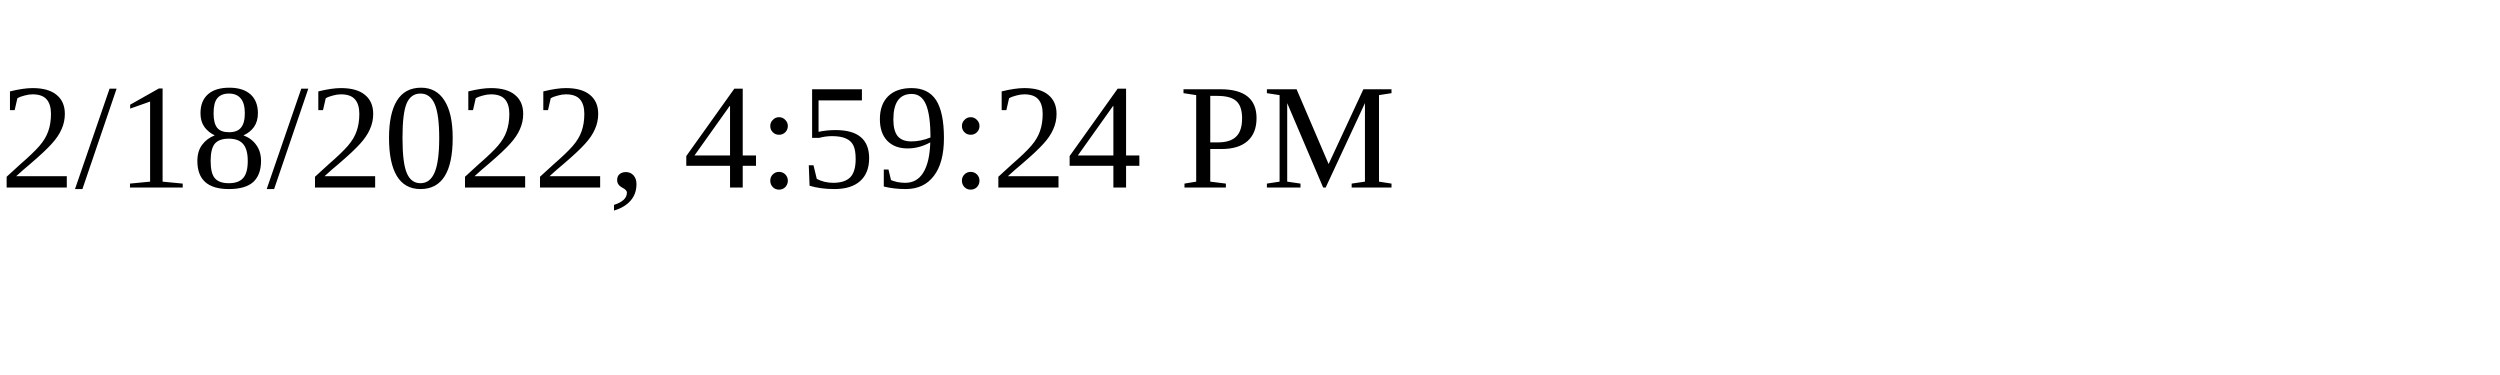
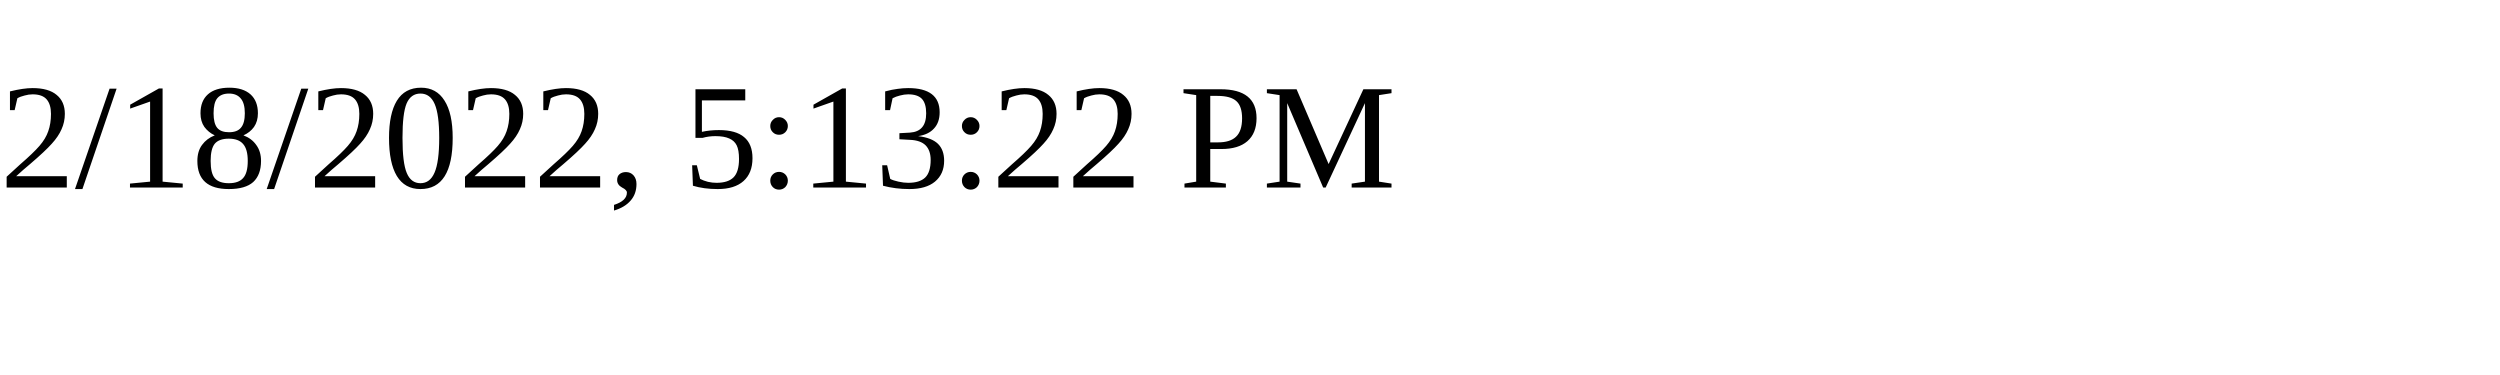
<svg xmlns="http://www.w3.org/2000/svg" height="30" width="200">
-   <text x="0" y="15">2/18/2022, 4:59:24 PM</text>
+   <text x="0" y="15">2/18/2022, 5:13:22 PM</text>
</svg>
